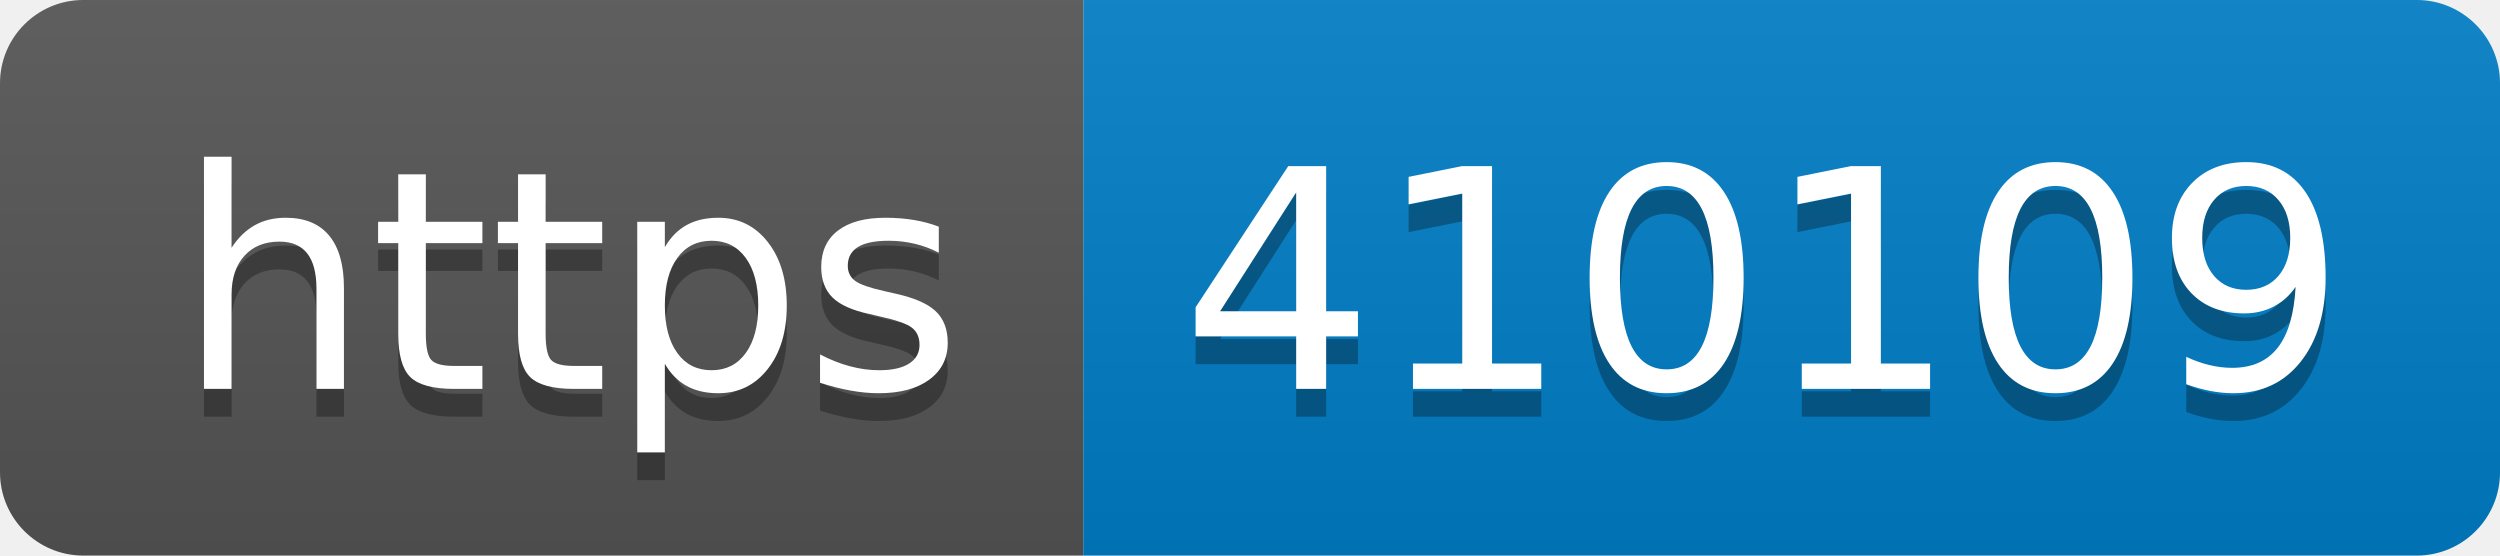
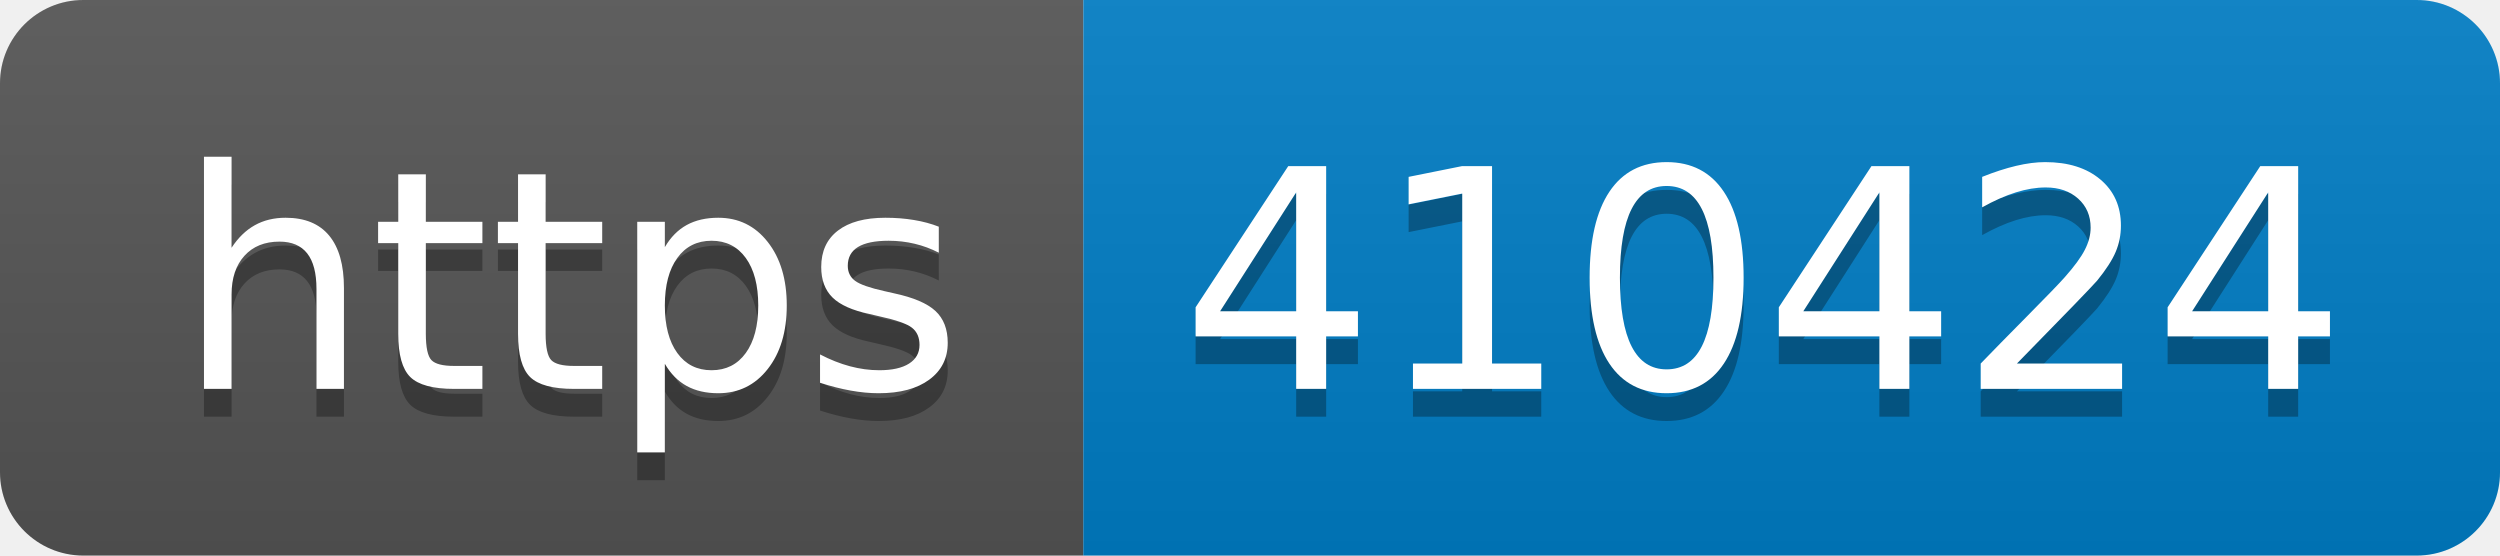
- <svg xmlns="http://www.w3.org/2000/svg" width="90" height="20" role="img" aria-label="https: 410109">
+ <svg xmlns="http://www.w3.org/2000/svg" width="90" height="20" role="img" aria-label="https: 410424">
  <linearGradient id="s" x2="0" y2="100%">
    <stop offset="0" stop-color="#bbb" stop-opacity=".1" />
    <stop offset="1" stop-opacity=".1" />
  </linearGradient>
  <clipPath id="r">
    <rect width="90" height="20" rx="3" fill="#fff" />
  </clipPath>
  <g clip-path="url(#r)">
    <rect width="39" height="20" fill="#555" />
    <rect x="39" width="51" height="20" fill="#007ec6" />
    <rect width="90" height="20" fill="url(#s)" />
  </g>
  <g fill="#fff" text-anchor="middle" font-family="Verdana,Geneva,DejaVu Sans,sans-serif" text-rendering="geometricPrecision" font-size="110">
    <text aria-hidden="true" x="205" y="150" fill="#010101" fill-opacity=".3" transform="scale(.1)" textLength="290">https</text>
    <text x="205" y="140" transform="scale(.1)" fill="#fff" textLength="290">https</text>
-     <text aria-hidden="true" x="635" y="150" fill="#010101" fill-opacity=".3" transform="scale(.1)" textLength="410">410109</text>
-     <text x="635" y="140" transform="scale(.1)" fill="#fff" textLength="410">410109</text>
+     <text aria-hidden="true" x="635" y="150" fill="#010101" fill-opacity=".3" transform="scale(.1)" textLength="410">410424</text>
+     <text x="635" y="140" transform="scale(.1)" fill="#fff" textLength="410">410424</text>
  </g>
</svg>
